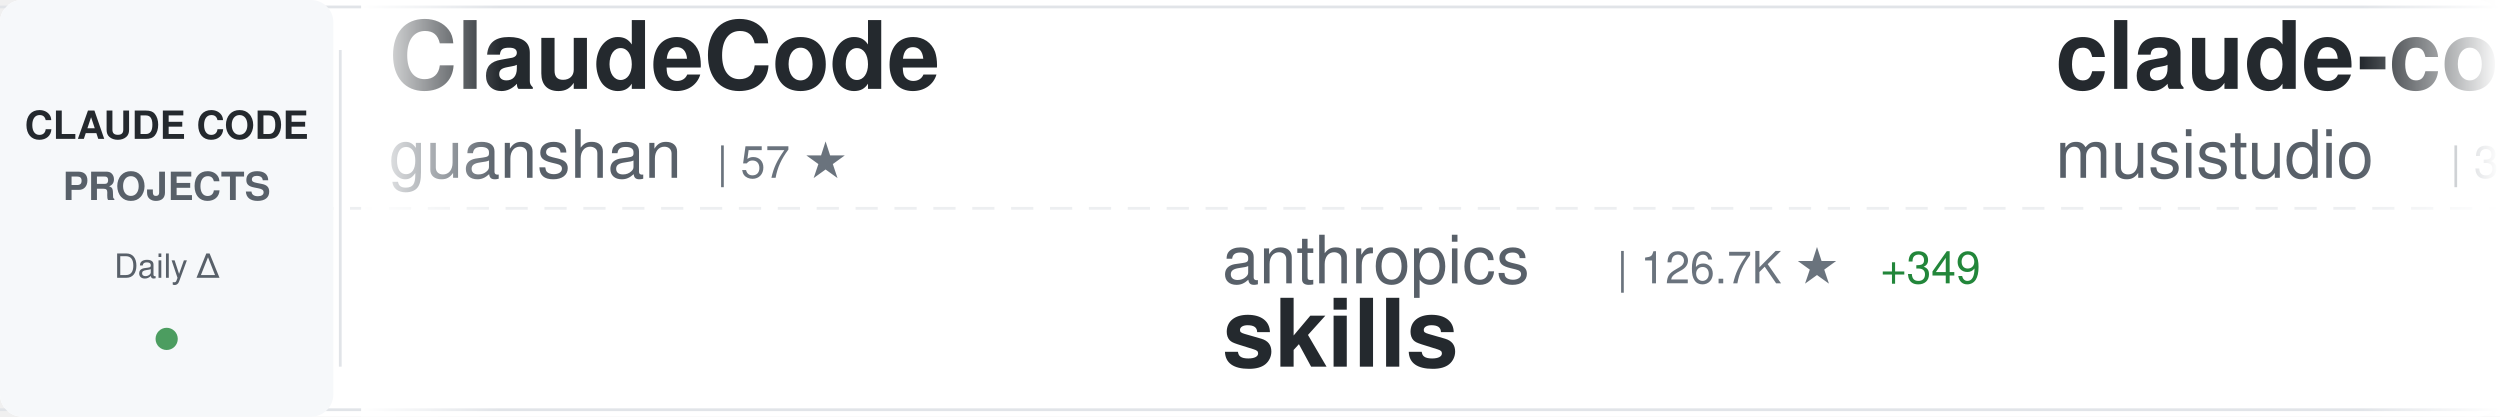
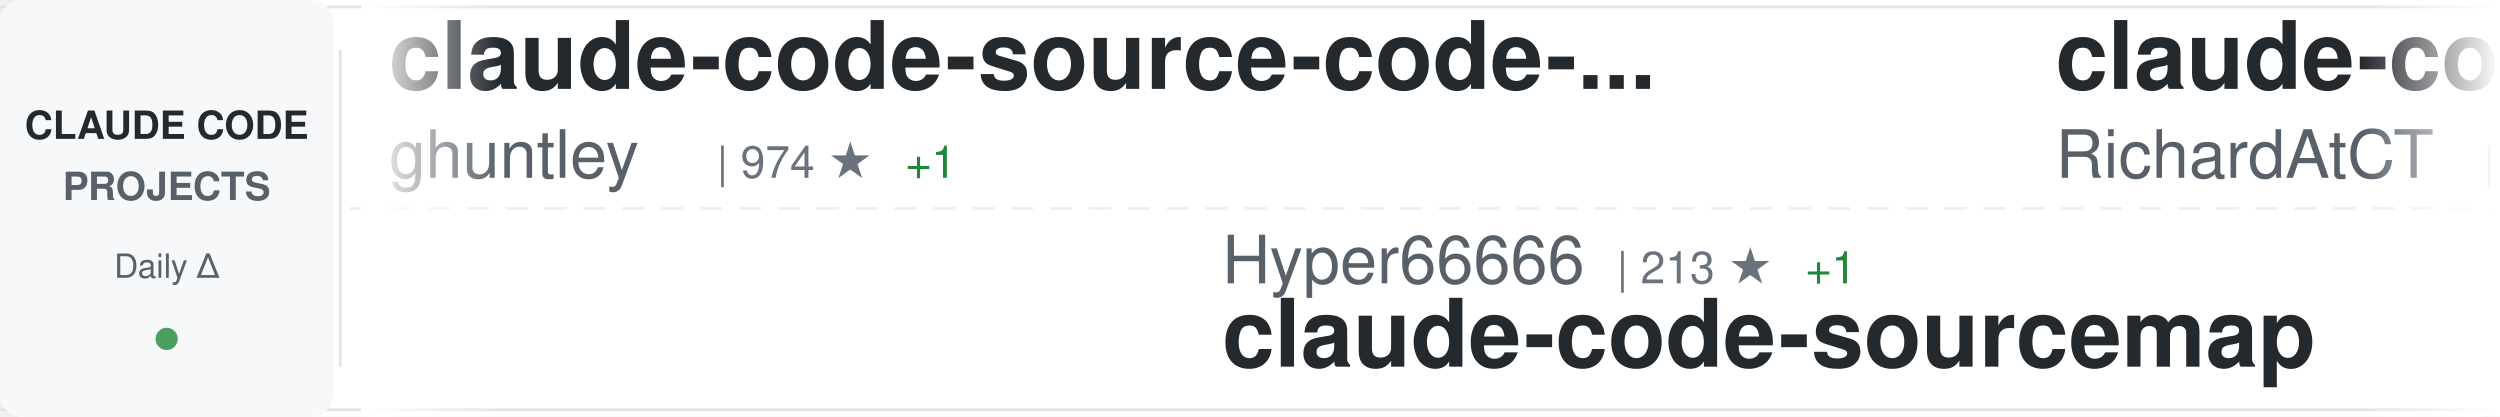
<svg xmlns="http://www.w3.org/2000/svg" width="900" height="150">
  <defs>
    <linearGradient id="awesomeLeftFade" x1="0%" y1="0%" x2="100%" y2="0%">
      <stop offset="0%" style="stop-color:#ffffff;stop-opacity:1" />
      <stop offset="100%" style="stop-color:#ffffff;stop-opacity:0" />
    </linearGradient>
    <linearGradient id="awesomeRightFade" x1="0%" y1="0%" x2="100%" y2="0%">
      <stop offset="0%" style="stop-color:#ffffff;stop-opacity:0" />
      <stop offset="100%" style="stop-color:#ffffff;stop-opacity:1" />
    </linearGradient>
  </defs>
  <rect width="900" height="150" fill="#ffffff" rx="8" />
  <rect x="0" y="2" width="900" height="1" fill="#e1e4e8" />
  <rect x="0" y="147" width="900" height="1" fill="#e1e4e8" />
  <line x1="0" y1="75" x2="900" y2="75" stroke="#e1e4e8" stroke-width="1" stroke-dasharray="8 6" opacity="0.6" />
  <rect x="0" y="0" width="120" height="150" fill="#f6f8fa" rx="8" />
  <text x="60" y="50" font-family="-apple-system, BlinkMacSystemFont, 'Segoe UI', Helvetica, Arial, sans-serif" font-size="14" font-weight="600" fill="#24292e" text-anchor="middle">CLAUDE CODE</text>
  <text x="60" y="72" font-family="-apple-system, BlinkMacSystemFont, 'Segoe UI', Helvetica, Arial, sans-serif" font-size="14" font-weight="600" fill="#586069" text-anchor="middle">PROJECTS</text>
  <text x="60" y="100" font-family="-apple-system, BlinkMacSystemFont, 'Segoe UI', Helvetica, Arial, sans-serif" font-size="12" font-weight="500" fill="#586069" text-anchor="middle">Daily Δ</text>
  <circle cx="60" cy="122" r="4" fill="#22863a" opacity="0.8" />
  <rect x="122" y="18" width="1" height="114" fill="#e1e4e8" />
  <clipPath id="awesomeTickerClip">
    <rect x="130" y="0" width="770" height="150" />
  </clipPath>
  <g clip-path="url(#awesomeTickerClip)">
    <g id="awesomeTickerItems">
      <animateTransform attributeName="transform" attributeType="XML" type="translate" from="0 0" to="-3000 0" dur="54s" repeatCount="indefinite" />
      <g transform="translate(0, 0)">
-         <text x="140" y="32" font-family="-apple-system, BlinkMacSystemFont, 'Segoe UI', Helvetica, Arial, sans-serif" font-size="34" font-weight="600" fill="#24292e">ClaudeCode</text>
-         <text x="140" y="64" font-family="-apple-system, BlinkMacSystemFont, 'Segoe UI', Helvetica, Arial, sans-serif" font-size="24" font-weight="400" fill="#586069">guanshan</text>
-         <text x="258" y="64" font-family="-apple-system, BlinkMacSystemFont, 'Segoe UI', Helvetica, Arial, sans-serif" font-size="16" font-weight="500" fill="#6a737d">| 57 ★</text>
+         <text x="140" y="32" font-family="-apple-system, BlinkMacSystemFont, 'Segoe UI', Helvetica, Arial, sans-serif" font-size="34" font-weight="600" fill="#24292e">claude-code-source-code-...</text>
+         <text x="140" y="64" font-family="-apple-system, BlinkMacSystemFont, 'Segoe UI', Helvetica, Arial, sans-serif" font-size="24" font-weight="400" fill="#586069">ghuntley</text>
+         <text x="258" y="64" font-family="-apple-system, BlinkMacSystemFont, 'Segoe UI', Helvetica, Arial, sans-serif" font-size="16" font-weight="500" fill="#6a737d">| 974 ★</text>
+         <text x="326" y="64" font-family="-apple-system, BlinkMacSystemFont, 'Segoe UI', Helvetica, Arial, sans-serif" font-size="16" font-weight="500" fill="#22863a"> +1</text>
      </g>
      <g transform="translate(300, 0)">
-         <text x="140" y="102" font-family="-apple-system, BlinkMacSystemFont, 'Segoe UI', Helvetica, Arial, sans-serif" font-size="24" font-weight="400" fill="#586069">anthropics</text>
-         <text x="282" y="102" font-family="-apple-system, BlinkMacSystemFont, 'Segoe UI', Helvetica, Arial, sans-serif" font-size="16" font-weight="500" fill="#6a737d">| 126.7K ★</text>
-         <text x="377" y="102" font-family="-apple-system, BlinkMacSystemFont, 'Segoe UI', Helvetica, Arial, sans-serif" font-size="16" font-weight="500" fill="#22863a"> +349</text>
-         <text x="140" y="132" font-family="-apple-system, BlinkMacSystemFont, 'Segoe UI', Helvetica, Arial, sans-serif" font-size="34" font-weight="600" fill="#24292e">skills</text>
+         <text x="140" y="102" font-family="-apple-system, BlinkMacSystemFont, 'Segoe UI', Helvetica, Arial, sans-serif" font-size="24" font-weight="400" fill="#586069">Hyper66666</text>
+         <text x="282" y="102" font-family="-apple-system, BlinkMacSystemFont, 'Segoe UI', Helvetica, Arial, sans-serif" font-size="16" font-weight="500" fill="#6a737d">| 213 ★</text>
+         <text x="350" y="102" font-family="-apple-system, BlinkMacSystemFont, 'Segoe UI', Helvetica, Arial, sans-serif" font-size="16" font-weight="500" fill="#22863a"> +1</text>
+         <text x="140" y="132" font-family="-apple-system, BlinkMacSystemFont, 'Segoe UI', Helvetica, Arial, sans-serif" font-size="34" font-weight="600" fill="#24292e">claude-code-sourcemap</text>
      </g>
      <g transform="translate(600, 0)">
-         <text x="140" y="32" font-family="-apple-system, BlinkMacSystemFont, 'Segoe UI', Helvetica, Arial, sans-serif" font-size="34" font-weight="600" fill="#24292e">claude-code-router</text>
-         <text x="140" y="64" font-family="-apple-system, BlinkMacSystemFont, 'Segoe UI', Helvetica, Arial, sans-serif" font-size="24" font-weight="400" fill="#586069">musistudio</text>
-         <text x="282" y="64" font-family="-apple-system, BlinkMacSystemFont, 'Segoe UI', Helvetica, Arial, sans-serif" font-size="16" font-weight="500" fill="#6a737d">| 33.3K ★</text>
-         <text x="368" y="64" font-family="-apple-system, BlinkMacSystemFont, 'Segoe UI', Helvetica, Arial, sans-serif" font-size="16" font-weight="500" fill="#22863a"> +55</text>
+         <text x="140" y="32" font-family="-apple-system, BlinkMacSystemFont, 'Segoe UI', Helvetica, Arial, sans-serif" font-size="34" font-weight="600" fill="#24292e">claude-code-telegram</text>
+         <text x="140" y="64" font-family="-apple-system, BlinkMacSystemFont, 'Segoe UI', Helvetica, Arial, sans-serif" font-size="24" font-weight="400" fill="#586069">RichardAtCT</text>
+         <text x="294" y="64" font-family="-apple-system, BlinkMacSystemFont, 'Segoe UI', Helvetica, Arial, sans-serif" font-size="16" font-weight="500" fill="#6a737d">| 2.5K ★</text>
+         <text x="371" y="64" font-family="-apple-system, BlinkMacSystemFont, 'Segoe UI', Helvetica, Arial, sans-serif" font-size="16" font-weight="500" fill="#22863a"> +3</text>
      </g>
      <g transform="translate(900, 0)">
-         <text x="140" y="102" font-family="-apple-system, BlinkMacSystemFont, 'Segoe UI', Helvetica, Arial, sans-serif" font-size="24" font-weight="400" fill="#586069">luongnv89</text>
-         <text x="270" y="102" font-family="-apple-system, BlinkMacSystemFont, 'Segoe UI', Helvetica, Arial, sans-serif" font-size="16" font-weight="500" fill="#6a737d">| 30.6K ★</text>
-         <text x="356" y="102" font-family="-apple-system, BlinkMacSystemFont, 'Segoe UI', Helvetica, Arial, sans-serif" font-size="16" font-weight="500" fill="#22863a"> +149</text>
-         <text x="140" y="132" font-family="-apple-system, BlinkMacSystemFont, 'Segoe UI', Helvetica, Arial, sans-serif" font-size="34" font-weight="600" fill="#24292e">claude-howto</text>
+         <text x="140" y="102" font-family="-apple-system, BlinkMacSystemFont, 'Segoe UI', Helvetica, Arial, sans-serif" font-size="24" font-weight="400" fill="#586069">pedrohcgs</text>
+         <text x="270" y="102" font-family="-apple-system, BlinkMacSystemFont, 'Segoe UI', Helvetica, Arial, sans-serif" font-size="16" font-weight="500" fill="#6a737d">| 1.0K ★</text>
+         <text x="347" y="102" font-family="-apple-system, BlinkMacSystemFont, 'Segoe UI', Helvetica, Arial, sans-serif" font-size="16" font-weight="500" fill="#22863a"> +4</text>
+         <text x="140" y="132" font-family="-apple-system, BlinkMacSystemFont, 'Segoe UI', Helvetica, Arial, sans-serif" font-size="34" font-weight="600" fill="#24292e">claude-code-my-workflow</text>
      </g>
      <g transform="translate(1200, 0)">
-         <text x="140" y="32" font-family="-apple-system, BlinkMacSystemFont, 'Segoe UI', Helvetica, Arial, sans-serif" font-size="34" font-weight="600" fill="#24292e">Claude-Code-Usage-Monito...</text>
-         <text x="140" y="64" font-family="-apple-system, BlinkMacSystemFont, 'Segoe UI', Helvetica, Arial, sans-serif" font-size="24" font-weight="400" fill="#586069">Maciek-roboblog</text>
-         <text x="342" y="64" font-family="-apple-system, BlinkMacSystemFont, 'Segoe UI', Helvetica, Arial, sans-serif" font-size="16" font-weight="500" fill="#6a737d">| 7.9K ★</text>
-         <text x="419" y="64" font-family="-apple-system, BlinkMacSystemFont, 'Segoe UI', Helvetica, Arial, sans-serif" font-size="16" font-weight="500" fill="#22863a"> +10</text>
+         <text x="140" y="32" font-family="-apple-system, BlinkMacSystemFont, 'Segoe UI', Helvetica, Arial, sans-serif" font-size="34" font-weight="600" fill="#24292e">Claude-Code-Game-Studios</text>
+         <text x="140" y="64" font-family="-apple-system, BlinkMacSystemFont, 'Segoe UI', Helvetica, Arial, sans-serif" font-size="24" font-weight="400" fill="#586069">Donchitos</text>
+         <text x="270" y="64" font-family="-apple-system, BlinkMacSystemFont, 'Segoe UI', Helvetica, Arial, sans-serif" font-size="16" font-weight="500" fill="#6a737d">| 16.8K ★</text>
+         <text x="356" y="64" font-family="-apple-system, BlinkMacSystemFont, 'Segoe UI', Helvetica, Arial, sans-serif" font-size="16" font-weight="500" fill="#22863a"> +98</text>
      </g>
      <g transform="translate(1500, 0)">
-         <text x="140" y="102" font-family="-apple-system, BlinkMacSystemFont, 'Segoe UI', Helvetica, Arial, sans-serif" font-size="24" font-weight="400" fill="#586069">wanshuiyin</text>
-         <text x="282" y="102" font-family="-apple-system, BlinkMacSystemFont, 'Segoe UI', Helvetica, Arial, sans-serif" font-size="16" font-weight="500" fill="#6a737d">| 7.9K ★</text>
-         <text x="359" y="102" font-family="-apple-system, BlinkMacSystemFont, 'Segoe UI', Helvetica, Arial, sans-serif" font-size="16" font-weight="500" fill="#22863a"> +41</text>
-         <text x="140" y="132" font-family="-apple-system, BlinkMacSystemFont, 'Segoe UI', Helvetica, Arial, sans-serif" font-size="34" font-weight="600" fill="#24292e">Auto-claude-code-researc...</text>
+         <text x="140" y="102" font-family="-apple-system, BlinkMacSystemFont, 'Segoe UI', Helvetica, Arial, sans-serif" font-size="24" font-weight="400" fill="#586069">affaan-m</text>
+         <text x="258" y="102" font-family="-apple-system, BlinkMacSystemFont, 'Segoe UI', Helvetica, Arial, sans-serif" font-size="16" font-weight="500" fill="#6a737d">| 171.3K ★</text>
+         <text x="353" y="102" font-family="-apple-system, BlinkMacSystemFont, 'Segoe UI', Helvetica, Arial, sans-serif" font-size="16" font-weight="500" fill="#22863a"> +677</text>
+         <text x="140" y="132" font-family="-apple-system, BlinkMacSystemFont, 'Segoe UI', Helvetica, Arial, sans-serif" font-size="34" font-weight="600" fill="#24292e">everything-claude-code</text>
      </g>
      <g transform="translate(1800, 0)">
-         <text x="140" y="32" font-family="-apple-system, BlinkMacSystemFont, 'Segoe UI', Helvetica, Arial, sans-serif" font-size="34" font-weight="600" fill="#24292e">awesome-claude-code-suba...</text>
-         <text x="140" y="64" font-family="-apple-system, BlinkMacSystemFont, 'Segoe UI', Helvetica, Arial, sans-serif" font-size="24" font-weight="400" fill="#586069">VoltAgent</text>
-         <text x="270" y="64" font-family="-apple-system, BlinkMacSystemFont, 'Segoe UI', Helvetica, Arial, sans-serif" font-size="16" font-weight="500" fill="#6a737d">| 18.9K ★</text>
-         <text x="356" y="64" font-family="-apple-system, BlinkMacSystemFont, 'Segoe UI', Helvetica, Arial, sans-serif" font-size="16" font-weight="500" fill="#22863a"> +77</text>
+         <text x="140" y="32" font-family="-apple-system, BlinkMacSystemFont, 'Segoe UI', Helvetica, Arial, sans-serif" font-size="34" font-weight="600" fill="#24292e">claude-code-source</text>
+         <text x="140" y="64" font-family="-apple-system, BlinkMacSystemFont, 'Segoe UI', Helvetica, Arial, sans-serif" font-size="24" font-weight="400" fill="#586069">AprilNEA</text>
+         <text x="258" y="64" font-family="-apple-system, BlinkMacSystemFont, 'Segoe UI', Helvetica, Arial, sans-serif" font-size="16" font-weight="500" fill="#6a737d">| 376 ★</text>
+         <text x="326" y="64" font-family="-apple-system, BlinkMacSystemFont, 'Segoe UI', Helvetica, Arial, sans-serif" font-size="16" font-weight="500" fill="#22863a"> +3</text>
      </g>
      <g transform="translate(2100, 0)">
-         <text x="140" y="102" font-family="-apple-system, BlinkMacSystemFont, 'Segoe UI', Helvetica, Arial, sans-serif" font-size="24" font-weight="400" fill="#586069">Cranot</text>
-         <text x="234" y="102" font-family="-apple-system, BlinkMacSystemFont, 'Segoe UI', Helvetica, Arial, sans-serif" font-size="16" font-weight="500" fill="#6a737d">| 2.6K ★</text>
-         <text x="311" y="102" font-family="-apple-system, BlinkMacSystemFont, 'Segoe UI', Helvetica, Arial, sans-serif" font-size="16" font-weight="500" fill="#22863a"> +1</text>
-         <text x="140" y="132" font-family="-apple-system, BlinkMacSystemFont, 'Segoe UI', Helvetica, Arial, sans-serif" font-size="34" font-weight="600" fill="#24292e">claude-code-guide</text>
+         <text x="140" y="102" font-family="-apple-system, BlinkMacSystemFont, 'Segoe UI', Helvetica, Arial, sans-serif" font-size="24" font-weight="400" fill="#586069">Yuyz0112</text>
+         <text x="258" y="102" font-family="-apple-system, BlinkMacSystemFont, 'Segoe UI', Helvetica, Arial, sans-serif" font-size="16" font-weight="500" fill="#6a737d">| 2.4K ★</text>
+         <text x="335" y="102" font-family="-apple-system, BlinkMacSystemFont, 'Segoe UI', Helvetica, Arial, sans-serif" font-size="16" font-weight="500" fill="#22863a"> +1</text>
+         <text x="140" y="132" font-family="-apple-system, BlinkMacSystemFont, 'Segoe UI', Helvetica, Arial, sans-serif" font-size="34" font-weight="600" fill="#24292e">claude-code-reverse</text>
      </g>
      <g transform="translate(2400, 0)">
-         <text x="140" y="32" font-family="-apple-system, BlinkMacSystemFont, 'Segoe UI', Helvetica, Arial, sans-serif" font-size="34" font-weight="600" fill="#24292e">claude-code-source</text>
-         <text x="140" y="64" font-family="-apple-system, BlinkMacSystemFont, 'Segoe UI', Helvetica, Arial, sans-serif" font-size="24" font-weight="400" fill="#586069">JrCx7scC</text>
-         <text x="258" y="64" font-family="-apple-system, BlinkMacSystemFont, 'Segoe UI', Helvetica, Arial, sans-serif" font-size="16" font-weight="500" fill="#6a737d">| 364 ★</text>
+         <text x="140" y="32" font-family="-apple-system, BlinkMacSystemFont, 'Segoe UI', Helvetica, Arial, sans-serif" font-size="34" font-weight="600" fill="#24292e">claude-code-from-source</text>
+         <text x="140" y="64" font-family="-apple-system, BlinkMacSystemFont, 'Segoe UI', Helvetica, Arial, sans-serif" font-size="24" font-weight="400" fill="#586069">alejandrobalderas</text>
+         <text x="366" y="64" font-family="-apple-system, BlinkMacSystemFont, 'Segoe UI', Helvetica, Arial, sans-serif" font-size="16" font-weight="500" fill="#6a737d">| 1.8K ★</text>
+         <text x="443" y="64" font-family="-apple-system, BlinkMacSystemFont, 'Segoe UI', Helvetica, Arial, sans-serif" font-size="16" font-weight="500" fill="#22863a"> +5</text>
      </g>
      <g transform="translate(2700, 0)">
-         <text x="140" y="102" font-family="-apple-system, BlinkMacSystemFont, 'Segoe UI', Helvetica, Arial, sans-serif" font-size="24" font-weight="400" fill="#586069">centminmod</text>
-         <text x="282" y="102" font-family="-apple-system, BlinkMacSystemFont, 'Segoe UI', Helvetica, Arial, sans-serif" font-size="16" font-weight="500" fill="#6a737d">| 2.2K ★</text>
+         <text x="140" y="102" font-family="-apple-system, BlinkMacSystemFont, 'Segoe UI', Helvetica, Arial, sans-serif" font-size="24" font-weight="400" fill="#586069">ChrisWiles</text>
+         <text x="282" y="102" font-family="-apple-system, BlinkMacSystemFont, 'Segoe UI', Helvetica, Arial, sans-serif" font-size="16" font-weight="500" fill="#6a737d">| 5.9K ★</text>
        <text x="359" y="102" font-family="-apple-system, BlinkMacSystemFont, 'Segoe UI', Helvetica, Arial, sans-serif" font-size="16" font-weight="500" fill="#22863a"> +2</text>
-         <text x="140" y="132" font-family="-apple-system, BlinkMacSystemFont, 'Segoe UI', Helvetica, Arial, sans-serif" font-size="34" font-weight="600" fill="#24292e">my-claude-code-setup</text>
+         <text x="140" y="132" font-family="-apple-system, BlinkMacSystemFont, 'Segoe UI', Helvetica, Arial, sans-serif" font-size="34" font-weight="600" fill="#24292e">claude-code-showcase</text>
      </g>
      <g transform="translate(3000, 0)">
-         <text x="140" y="32" font-family="-apple-system, BlinkMacSystemFont, 'Segoe UI', Helvetica, Arial, sans-serif" font-size="34" font-weight="600" fill="#24292e">ClaudeCode</text>
-         <text x="140" y="64" font-family="-apple-system, BlinkMacSystemFont, 'Segoe UI', Helvetica, Arial, sans-serif" font-size="24" font-weight="400" fill="#586069">guanshan</text>
-         <text x="258" y="64" font-family="-apple-system, BlinkMacSystemFont, 'Segoe UI', Helvetica, Arial, sans-serif" font-size="16" font-weight="500" fill="#6a737d">| 57 ★</text>
+         <text x="140" y="32" font-family="-apple-system, BlinkMacSystemFont, 'Segoe UI', Helvetica, Arial, sans-serif" font-size="34" font-weight="600" fill="#24292e">claude-code-source-code-...</text>
+         <text x="140" y="64" font-family="-apple-system, BlinkMacSystemFont, 'Segoe UI', Helvetica, Arial, sans-serif" font-size="24" font-weight="400" fill="#586069">ghuntley</text>
+         <text x="258" y="64" font-family="-apple-system, BlinkMacSystemFont, 'Segoe UI', Helvetica, Arial, sans-serif" font-size="16" font-weight="500" fill="#6a737d">| 974 ★</text>
+         <text x="326" y="64" font-family="-apple-system, BlinkMacSystemFont, 'Segoe UI', Helvetica, Arial, sans-serif" font-size="16" font-weight="500" fill="#22863a"> +1</text>
      </g>
      <g transform="translate(3300, 0)">
-         <text x="140" y="102" font-family="-apple-system, BlinkMacSystemFont, 'Segoe UI', Helvetica, Arial, sans-serif" font-size="24" font-weight="400" fill="#586069">anthropics</text>
-         <text x="282" y="102" font-family="-apple-system, BlinkMacSystemFont, 'Segoe UI', Helvetica, Arial, sans-serif" font-size="16" font-weight="500" fill="#6a737d">| 126.7K ★</text>
-         <text x="377" y="102" font-family="-apple-system, BlinkMacSystemFont, 'Segoe UI', Helvetica, Arial, sans-serif" font-size="16" font-weight="500" fill="#22863a"> +349</text>
-         <text x="140" y="132" font-family="-apple-system, BlinkMacSystemFont, 'Segoe UI', Helvetica, Arial, sans-serif" font-size="34" font-weight="600" fill="#24292e">skills</text>
+         <text x="140" y="102" font-family="-apple-system, BlinkMacSystemFont, 'Segoe UI', Helvetica, Arial, sans-serif" font-size="24" font-weight="400" fill="#586069">Hyper66666</text>
+         <text x="282" y="102" font-family="-apple-system, BlinkMacSystemFont, 'Segoe UI', Helvetica, Arial, sans-serif" font-size="16" font-weight="500" fill="#6a737d">| 213 ★</text>
+         <text x="350" y="102" font-family="-apple-system, BlinkMacSystemFont, 'Segoe UI', Helvetica, Arial, sans-serif" font-size="16" font-weight="500" fill="#22863a"> +1</text>
+         <text x="140" y="132" font-family="-apple-system, BlinkMacSystemFont, 'Segoe UI', Helvetica, Arial, sans-serif" font-size="34" font-weight="600" fill="#24292e">claude-code-sourcemap</text>
      </g>
      <g transform="translate(3600, 0)">
-         <text x="140" y="32" font-family="-apple-system, BlinkMacSystemFont, 'Segoe UI', Helvetica, Arial, sans-serif" font-size="34" font-weight="600" fill="#24292e">claude-code-router</text>
-         <text x="140" y="64" font-family="-apple-system, BlinkMacSystemFont, 'Segoe UI', Helvetica, Arial, sans-serif" font-size="24" font-weight="400" fill="#586069">musistudio</text>
-         <text x="282" y="64" font-family="-apple-system, BlinkMacSystemFont, 'Segoe UI', Helvetica, Arial, sans-serif" font-size="16" font-weight="500" fill="#6a737d">| 33.3K ★</text>
-         <text x="368" y="64" font-family="-apple-system, BlinkMacSystemFont, 'Segoe UI', Helvetica, Arial, sans-serif" font-size="16" font-weight="500" fill="#22863a"> +55</text>
+         <text x="140" y="32" font-family="-apple-system, BlinkMacSystemFont, 'Segoe UI', Helvetica, Arial, sans-serif" font-size="34" font-weight="600" fill="#24292e">claude-code-telegram</text>
+         <text x="140" y="64" font-family="-apple-system, BlinkMacSystemFont, 'Segoe UI', Helvetica, Arial, sans-serif" font-size="24" font-weight="400" fill="#586069">RichardAtCT</text>
+         <text x="294" y="64" font-family="-apple-system, BlinkMacSystemFont, 'Segoe UI', Helvetica, Arial, sans-serif" font-size="16" font-weight="500" fill="#6a737d">| 2.5K ★</text>
+         <text x="371" y="64" font-family="-apple-system, BlinkMacSystemFont, 'Segoe UI', Helvetica, Arial, sans-serif" font-size="16" font-weight="500" fill="#22863a"> +3</text>
      </g>
      <g transform="translate(3900, 0)">
-         <text x="140" y="102" font-family="-apple-system, BlinkMacSystemFont, 'Segoe UI', Helvetica, Arial, sans-serif" font-size="24" font-weight="400" fill="#586069">luongnv89</text>
-         <text x="270" y="102" font-family="-apple-system, BlinkMacSystemFont, 'Segoe UI', Helvetica, Arial, sans-serif" font-size="16" font-weight="500" fill="#6a737d">| 30.6K ★</text>
-         <text x="356" y="102" font-family="-apple-system, BlinkMacSystemFont, 'Segoe UI', Helvetica, Arial, sans-serif" font-size="16" font-weight="500" fill="#22863a"> +149</text>
-         <text x="140" y="132" font-family="-apple-system, BlinkMacSystemFont, 'Segoe UI', Helvetica, Arial, sans-serif" font-size="34" font-weight="600" fill="#24292e">claude-howto</text>
+         <text x="140" y="102" font-family="-apple-system, BlinkMacSystemFont, 'Segoe UI', Helvetica, Arial, sans-serif" font-size="24" font-weight="400" fill="#586069">pedrohcgs</text>
+         <text x="270" y="102" font-family="-apple-system, BlinkMacSystemFont, 'Segoe UI', Helvetica, Arial, sans-serif" font-size="16" font-weight="500" fill="#6a737d">| 1.0K ★</text>
+         <text x="347" y="102" font-family="-apple-system, BlinkMacSystemFont, 'Segoe UI', Helvetica, Arial, sans-serif" font-size="16" font-weight="500" fill="#22863a"> +4</text>
+         <text x="140" y="132" font-family="-apple-system, BlinkMacSystemFont, 'Segoe UI', Helvetica, Arial, sans-serif" font-size="34" font-weight="600" fill="#24292e">claude-code-my-workflow</text>
      </g>
    </g>
  </g>
  <rect x="130" y="0" width="50" height="150" fill="url(#awesomeLeftFade)" />
  <rect x="850" y="0" width="50" height="150" fill="url(#awesomeRightFade)" />
</svg>
